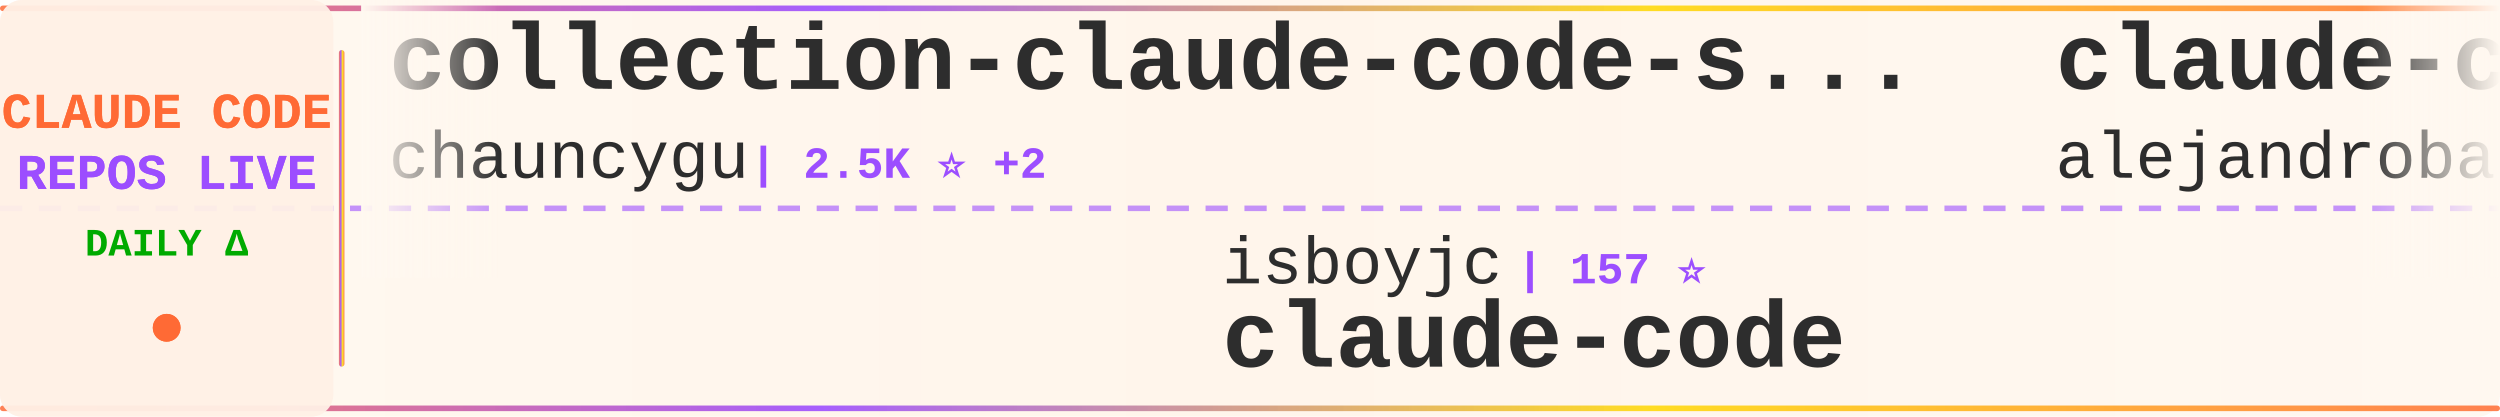
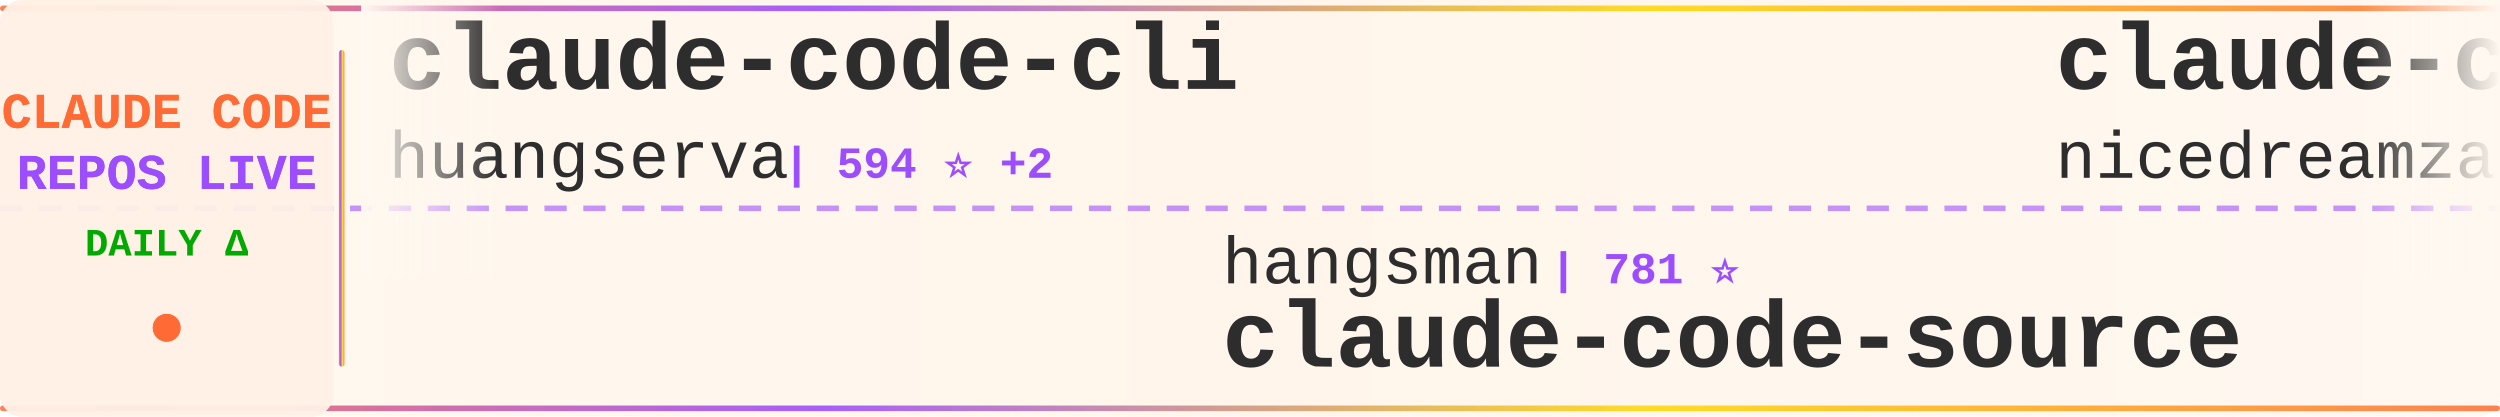
<svg xmlns="http://www.w3.org/2000/svg" width="900" height="150">
  <defs>
    <linearGradient id="tickerBg" x1="0%" y1="0%" x2="100%" y2="0%">
      <stop offset="0%" style="stop-color:#fff8f0;stop-opacity:0.98" />
      <stop offset="50%" style="stop-color:#fff5eb;stop-opacity:1" />
      <stop offset="100%" style="stop-color:#fff8f0;stop-opacity:0.98" />
    </linearGradient>
    <linearGradient id="borderGrad" x1="0%" y1="0%" x2="100%" y2="0%">
      <stop offset="0%" style="stop-color:#FF6B35;stop-opacity:0.85">
        <animate attributeName="stop-opacity" values="0.85;1;0.85" dur="2s" repeatCount="indefinite" />
      </stop>
      <stop offset="33%" style="stop-color:#9C4EFF;stop-opacity:0.9">
        <animate attributeName="stop-opacity" values="0.9;1;0.9" dur="2.2s" repeatCount="indefinite" />
      </stop>
      <stop offset="66%" style="stop-color:#FFD700;stop-opacity:0.85">
        <animate attributeName="stop-opacity" values="0.85;1;0.85" dur="1.8s" repeatCount="indefinite" />
      </stop>
      <stop offset="100%" style="stop-color:#FF6B35;stop-opacity:0.85">
        <animate attributeName="stop-opacity" values="0.85;1;0.85" dur="2s" repeatCount="indefinite" />
      </stop>
    </linearGradient>
    <filter id="textGlow">
      <feGaussianBlur stdDeviation="0.15" result="coloredBlur" />
      <feMerge>
        <feMergeNode in="coloredBlur" />
        <feMergeNode in="SourceGraphic" />
      </feMerge>
    </filter>
    <filter id="metricGlow">
      <feGaussianBlur stdDeviation="0.2" result="coloredBlur" />
      <feMerge>
        <feMergeNode in="coloredBlur" />
        <feMergeNode in="SourceGraphic" />
      </feMerge>
    </filter>
    <linearGradient id="leftFade" x1="0%" y1="0%" x2="100%" y2="0%">
      <stop offset="0%" style="stop-color:#fff8f0;stop-opacity:1" />
      <stop offset="100%" style="stop-color:#fff8f0;stop-opacity:0" />
    </linearGradient>
    <linearGradient id="rightFade" x1="0%" y1="0%" x2="100%" y2="0%">
      <stop offset="0%" style="stop-color:#fff8f0;stop-opacity:0" />
      <stop offset="100%" style="stop-color:#fff8f0;stop-opacity:1" />
    </linearGradient>
  </defs>
  <rect width="900" height="150" fill="url(#tickerBg)" rx="8" />
  <rect x="0" y="2" width="900" height="2" fill="url(#borderGrad)" rx="1" />
  <rect x="0" y="146" width="900" height="2" fill="url(#borderGrad)" rx="1" />
  <line x1="0" y1="75" x2="900" y2="75" stroke="#9C4EFF" stroke-width="2" stroke-dasharray="8 6" opacity="0.6" />
  <rect x="0" y="0" width="120" height="150" fill="#fff0e6" opacity="0.95" rx="8" />
  <text x="60" y="46" font-family="'Courier New', monospace" font-size="18" font-weight="bold" fill="#FF6B35" text-anchor="middle" filter="url(#textGlow)">
    CLAUDE CODE
  </text>
  <text x="60" y="68" font-family="'Courier New', monospace" font-size="18" font-weight="bold" fill="#9C4EFF" text-anchor="middle" filter="url(#textGlow)">
    REPOS LIVE
  </text>
  <text x="60" y="92" font-family="'Courier New', monospace" font-size="14" font-weight="bold" fill="#00aa00" text-anchor="middle">
    DAILY Δ
  </text>
  <circle cx="60" cy="118" r="5" fill="#FF6B35" filter="url(#metricGlow)">
    <animate attributeName="r" values="4;6;4" dur="1.5s" repeatCount="indefinite" />
    <animate attributeName="opacity" values="0.6;1;0.6" dur="1.5s" repeatCount="indefinite" />
  </circle>
  <rect x="122" y="18" width="2" height="114" fill="url(#borderGrad)" rx="1" />
  <clipPath id="tickerClip">
    <rect x="130" y="0" width="770" height="150" />
  </clipPath>
  <g clip-path="url(#tickerClip)">
    <g id="tickerItems">
      <animateTransform attributeName="transform" attributeType="XML" type="translate" from="0 0" to="-3000 0" dur="54s" repeatCount="indefinite" />
      <g transform="translate(0, 0)">
-         <text x="140" y="32" font-family="'Courier New', monospace" font-size="34" font-weight="bold" fill="#2d2d2d">collection-claude-code-s...</text>
-         <text x="140" y="64" font-family="'Courier New', monospace" font-size="24" font-weight="normal" fill="#2d2d2d" opacity="1.0">chauncygu</text>
-         <text x="270" y="64" font-family="'Courier New', monospace" font-size="16" font-weight="bold" fill="#9C4EFF"> | 2.5K ⭐ +2</text>
+         <text x="140" y="32" font-family="'Courier New', monospace" font-size="34" font-weight="bold" fill="#2d2d2d">claude-code-cli</text>
+         <text x="140" y="64" font-family="'Courier New', monospace" font-size="24" font-weight="normal" fill="#2d2d2d" opacity="1.0">huangserva</text>
+         <text x="282" y="64" font-family="'Courier New', monospace" font-size="16" font-weight="bold" fill="#9C4EFF"> | 594 ⭐ +2</text>
      </g>
      <g transform="translate(300, 0)">
-         <text x="140" y="102" font-family="'Courier New', monospace" font-size="24" font-weight="normal" fill="#2d2d2d" opacity="1.0">isboyjc</text>
-         <text x="246" y="102" font-family="'Courier New', monospace" font-size="16" font-weight="bold" fill="#9C4EFF"> | 157 ⭐</text>
-         <text x="140" y="132" font-family="'Courier New', monospace" font-size="34" font-weight="bold" fill="#2d2d2d">claude-code</text>
+         <text x="140" y="102" font-family="'Courier New', monospace" font-size="24" font-weight="normal" fill="#2d2d2d" opacity="1.0">hangsman</text>
+         <text x="258" y="102" font-family="'Courier New', monospace" font-size="16" font-weight="bold" fill="#9C4EFF"> | 781 ⭐</text>
+         <text x="140" y="132" font-family="'Courier New', monospace" font-size="34" font-weight="bold" fill="#2d2d2d">claude-code-source</text>
      </g>
      <g transform="translate(600, 0)">
-         <text x="140" y="32" font-family="'Courier New', monospace" font-size="34" font-weight="bold" fill="#2d2d2d">claude-code-from-source</text>
-         <text x="140" y="64" font-family="'Courier New', monospace" font-size="24" font-weight="normal" fill="#2d2d2d" opacity="1.0">alejandrobalderas</text>
-         <text x="366" y="64" font-family="'Courier New', monospace" font-size="16" font-weight="bold" fill="#9C4EFF"> | 2.2K ⭐ +13</text>
+         <text x="140" y="32" font-family="'Courier New', monospace" font-size="34" font-weight="bold" fill="#2d2d2d">claude-code-local</text>
+         <text x="140" y="64" font-family="'Courier New', monospace" font-size="24" font-weight="normal" fill="#2d2d2d" opacity="1.0">nicedreamzapp</text>
+         <text x="318" y="64" font-family="'Courier New', monospace" font-size="16" font-weight="bold" fill="#9C4EFF"> | 2.7K ⭐ +3</text>
      </g>
      <g transform="translate(900, 0)">
-         <text x="140" y="102" font-family="'Courier New', monospace" font-size="24" font-weight="normal" fill="#2d2d2d" opacity="1.0">disler</text>
-         <text x="234" y="102" font-family="'Courier New', monospace" font-size="16" font-weight="bold" fill="#9C4EFF"> | 3.7K ⭐ +2</text>
-         <text x="140" y="132" font-family="'Courier New', monospace" font-size="34" font-weight="bold" fill="#2d2d2d">claude-code-hooks-master...</text>
+         <text x="140" y="102" font-family="'Courier New', monospace" font-size="24" font-weight="normal" fill="#2d2d2d" opacity="1.0">carlvellotti</text>
+         <text x="306" y="102" font-family="'Courier New', monospace" font-size="16" font-weight="bold" fill="#9C4EFF"> | 2.1K ⭐ +4</text>
+         <text x="140" y="132" font-family="'Courier New', monospace" font-size="34" font-weight="bold" fill="#2d2d2d">claude-code-pm-course</text>
      </g>
      <g transform="translate(1200, 0)">
-         <text x="140" y="32" font-family="'Courier New', monospace" font-size="34" font-weight="bold" fill="#2d2d2d">claude-code-sourcemap</text>
-         <text x="140" y="64" font-family="'Courier New', monospace" font-size="24" font-weight="normal" fill="#2d2d2d" opacity="1.0">Hyper66666</text>
-         <text x="282" y="64" font-family="'Courier New', monospace" font-size="16" font-weight="bold" fill="#9C4EFF"> | 215 ⭐</text>
+         <text x="140" y="32" font-family="'Courier New', monospace" font-size="34" font-weight="bold" fill="#2d2d2d">claude-code-base-action</text>
+         <text x="140" y="64" font-family="'Courier New', monospace" font-size="24" font-weight="normal" fill="#2d2d2d" opacity="1.0">anthropics</text>
+         <text x="282" y="64" font-family="'Courier New', monospace" font-size="16" font-weight="bold" fill="#9C4EFF"> | 858 ⭐ +2</text>
      </g>
      <g transform="translate(1500, 0)">
-         <text x="140" y="102" font-family="'Courier New', monospace" font-size="24" font-weight="normal" fill="#2d2d2d" opacity="1.0">alex000kim</text>
-         <text x="282" y="102" font-family="'Courier New', monospace" font-size="16" font-weight="bold" fill="#9C4EFF"> | 227 ⭐</text>
-         <text x="140" y="132" font-family="'Courier New', monospace" font-size="34" font-weight="bold" fill="#2d2d2d">claude-code</text>
+         <text x="140" y="102" font-family="'Courier New', monospace" font-size="24" font-weight="normal" fill="#2d2d2d" opacity="1.0">Alishahryar1</text>
+         <text x="306" y="102" font-family="'Courier New', monospace" font-size="16" font-weight="bold" fill="#9C4EFF"> | 31.8K ⭐ +285</text>
+         <text x="140" y="132" font-family="'Courier New', monospace" font-size="34" font-weight="bold" fill="#2d2d2d">free-claude-code</text>
      </g>
      <g transform="translate(1800, 0)">
-         <text x="140" y="32" font-family="'Courier New', monospace" font-size="34" font-weight="bold" fill="#2d2d2d">claude-code</text>
-         <text x="140" y="64" font-family="'Courier New', monospace" font-size="24" font-weight="normal" fill="#2d2d2d" opacity="1.0">Tinkeringg-Lab</text>
-         <text x="330" y="64" font-family="'Courier New', monospace" font-size="16" font-weight="bold" fill="#9C4EFF"> | 205 ⭐</text>
+         <text x="140" y="32" font-family="'Courier New', monospace" font-size="34" font-weight="bold" fill="#2d2d2d">claude-code-settings</text>
+         <text x="140" y="64" font-family="'Courier New', monospace" font-size="24" font-weight="normal" fill="#2d2d2d" opacity="1.0">feiskyer</text>
+         <text x="258" y="64" font-family="'Courier New', monospace" font-size="16" font-weight="bold" fill="#9C4EFF"> | 1.5K ⭐ +1</text>
      </g>
      <g transform="translate(2100, 0)">
-         <text x="140" y="102" font-family="'Courier New', monospace" font-size="24" font-weight="normal" fill="#2d2d2d" opacity="1.0">Pimzino</text>
-         <text x="246" y="102" font-family="'Courier New', monospace" font-size="16" font-weight="bold" fill="#9C4EFF"> | 3.8K ⭐ +1</text>
-         <text x="140" y="132" font-family="'Courier New', monospace" font-size="34" font-weight="bold" fill="#2d2d2d">claude-code-spec-workflo...</text>
+         <text x="140" y="102" font-family="'Courier New', monospace" font-size="24" font-weight="normal" fill="#2d2d2d" opacity="1.0">VoltAgent</text>
+         <text x="270" y="102" font-family="'Courier New', monospace" font-size="16" font-weight="bold" fill="#9C4EFF"> | 21.1K ⭐ +63</text>
+         <text x="140" y="132" font-family="'Courier New', monospace" font-size="34" font-weight="bold" fill="#2d2d2d">awesome-claude-code-suba...</text>
      </g>
      <g transform="translate(2400, 0)">
-         <text x="140" y="32" font-family="'Courier New', monospace" font-size="34" font-weight="bold" fill="#2d2d2d">claude-code-workflows</text>
-         <text x="140" y="64" font-family="'Courier New', monospace" font-size="24" font-weight="normal" fill="#2d2d2d" opacity="1.0">OneRedOak</text>
-         <text x="270" y="64" font-family="'Courier New', monospace" font-size="16" font-weight="bold" fill="#9C4EFF"> | 3.8K ⭐ +1</text>
+         <text x="140" y="32" font-family="'Courier New', monospace" font-size="34" font-weight="bold" fill="#2d2d2d">Claude-Code-Usage-Monito...</text>
+         <text x="140" y="64" font-family="'Courier New', monospace" font-size="24" font-weight="normal" fill="#2d2d2d" opacity="1.0">Maciek-roboblog</text>
+         <text x="342" y="64" font-family="'Courier New', monospace" font-size="16" font-weight="bold" fill="#9C4EFF"> | 8.1K ⭐ +7</text>
      </g>
      <g transform="translate(2700, 0)">
-         <text x="140" y="102" font-family="'Courier New', monospace" font-size="24" font-weight="normal" fill="#2d2d2d" opacity="1.0">Onewon</text>
-         <text x="234" y="102" font-family="'Courier New', monospace" font-size="16" font-weight="bold" fill="#9C4EFF"> | 181 ⭐</text>
+         <text x="140" y="102" font-family="'Courier New', monospace" font-size="24" font-weight="normal" fill="#2d2d2d" opacity="1.0">freestylefly</text>
+         <text x="306" y="102" font-family="'Courier New', monospace" font-size="16" font-weight="bold" fill="#9C4EFF"> | 125 ⭐</text>
        <text x="140" y="132" font-family="'Courier New', monospace" font-size="34" font-weight="bold" fill="#2d2d2d">claude-code</text>
      </g>
      <g transform="translate(3000, 0)">
-         <text x="140" y="32" font-family="'Courier New', monospace" font-size="34" font-weight="bold" fill="#2d2d2d">collection-claude-code-s...</text>
-         <text x="140" y="64" font-family="'Courier New', monospace" font-size="24" font-weight="normal" fill="#2d2d2d" opacity="1.0">chauncygu</text>
-         <text x="270" y="64" font-family="'Courier New', monospace" font-size="16" font-weight="bold" fill="#9C4EFF"> | 2.5K ⭐ +2</text>
+         <text x="140" y="32" font-family="'Courier New', monospace" font-size="34" font-weight="bold" fill="#2d2d2d">claude-code-cli</text>
+         <text x="140" y="64" font-family="'Courier New', monospace" font-size="24" font-weight="normal" fill="#2d2d2d" opacity="1.0">huangserva</text>
+         <text x="282" y="64" font-family="'Courier New', monospace" font-size="16" font-weight="bold" fill="#9C4EFF"> | 594 ⭐ +2</text>
      </g>
      <g transform="translate(3300, 0)">
-         <text x="140" y="102" font-family="'Courier New', monospace" font-size="24" font-weight="normal" fill="#2d2d2d" opacity="1.0">isboyjc</text>
-         <text x="246" y="102" font-family="'Courier New', monospace" font-size="16" font-weight="bold" fill="#9C4EFF"> | 157 ⭐</text>
-         <text x="140" y="132" font-family="'Courier New', monospace" font-size="34" font-weight="bold" fill="#2d2d2d">claude-code</text>
+         <text x="140" y="102" font-family="'Courier New', monospace" font-size="24" font-weight="normal" fill="#2d2d2d" opacity="1.0">hangsman</text>
+         <text x="258" y="102" font-family="'Courier New', monospace" font-size="16" font-weight="bold" fill="#9C4EFF"> | 781 ⭐</text>
+         <text x="140" y="132" font-family="'Courier New', monospace" font-size="34" font-weight="bold" fill="#2d2d2d">claude-code-source</text>
      </g>
      <g transform="translate(3600, 0)">
-         <text x="140" y="32" font-family="'Courier New', monospace" font-size="34" font-weight="bold" fill="#2d2d2d">claude-code-from-source</text>
-         <text x="140" y="64" font-family="'Courier New', monospace" font-size="24" font-weight="normal" fill="#2d2d2d" opacity="1.0">alejandrobalderas</text>
-         <text x="366" y="64" font-family="'Courier New', monospace" font-size="16" font-weight="bold" fill="#9C4EFF"> | 2.2K ⭐ +13</text>
+         <text x="140" y="32" font-family="'Courier New', monospace" font-size="34" font-weight="bold" fill="#2d2d2d">claude-code-local</text>
+         <text x="140" y="64" font-family="'Courier New', monospace" font-size="24" font-weight="normal" fill="#2d2d2d" opacity="1.0">nicedreamzapp</text>
+         <text x="318" y="64" font-family="'Courier New', monospace" font-size="16" font-weight="bold" fill="#9C4EFF"> | 2.7K ⭐ +3</text>
      </g>
      <g transform="translate(3900, 0)">
-         <text x="140" y="102" font-family="'Courier New', monospace" font-size="24" font-weight="normal" fill="#2d2d2d" opacity="1.0">disler</text>
-         <text x="234" y="102" font-family="'Courier New', monospace" font-size="16" font-weight="bold" fill="#9C4EFF"> | 3.7K ⭐ +2</text>
-         <text x="140" y="132" font-family="'Courier New', monospace" font-size="34" font-weight="bold" fill="#2d2d2d">claude-code-hooks-master...</text>
+         <text x="140" y="102" font-family="'Courier New', monospace" font-size="24" font-weight="normal" fill="#2d2d2d" opacity="1.0">carlvellotti</text>
+         <text x="306" y="102" font-family="'Courier New', monospace" font-size="16" font-weight="bold" fill="#9C4EFF"> | 2.1K ⭐ +4</text>
+         <text x="140" y="132" font-family="'Courier New', monospace" font-size="34" font-weight="bold" fill="#2d2d2d">claude-code-pm-course</text>
      </g>
    </g>
  </g>
  <rect x="130" y="0" width="50" height="100" fill="url(#leftFade)" />
  <rect x="850" y="0" width="50" height="100" fill="url(#rightFade)" />
</svg>
